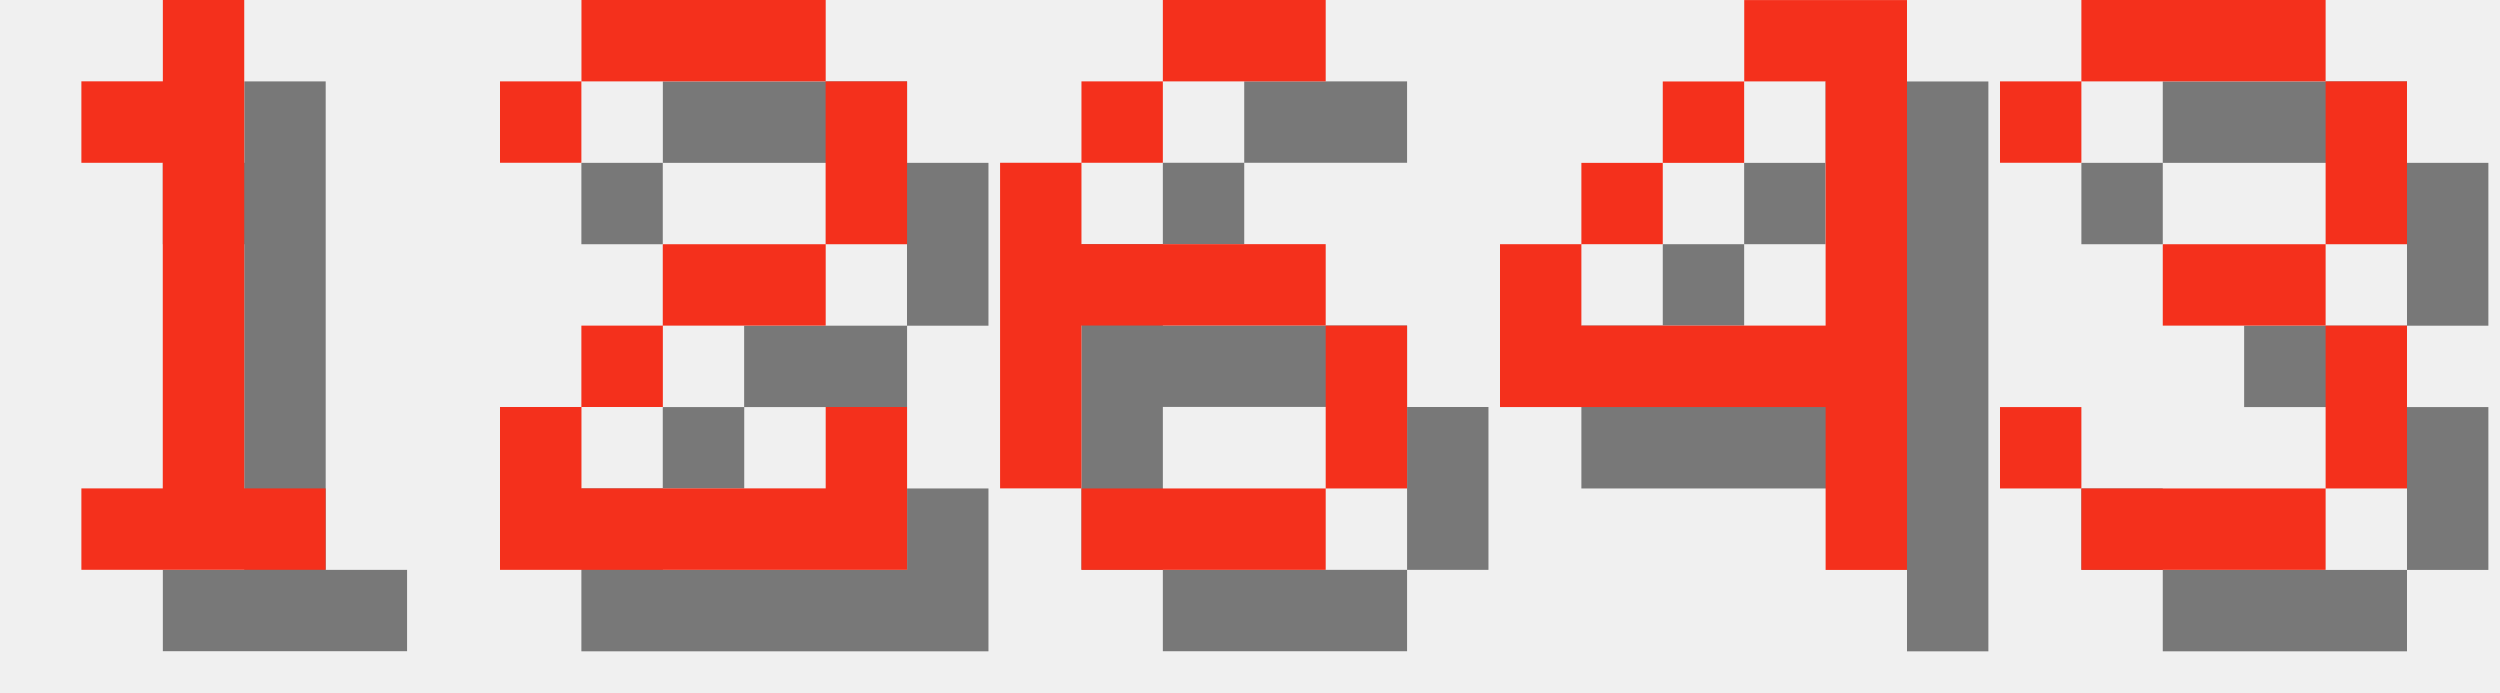
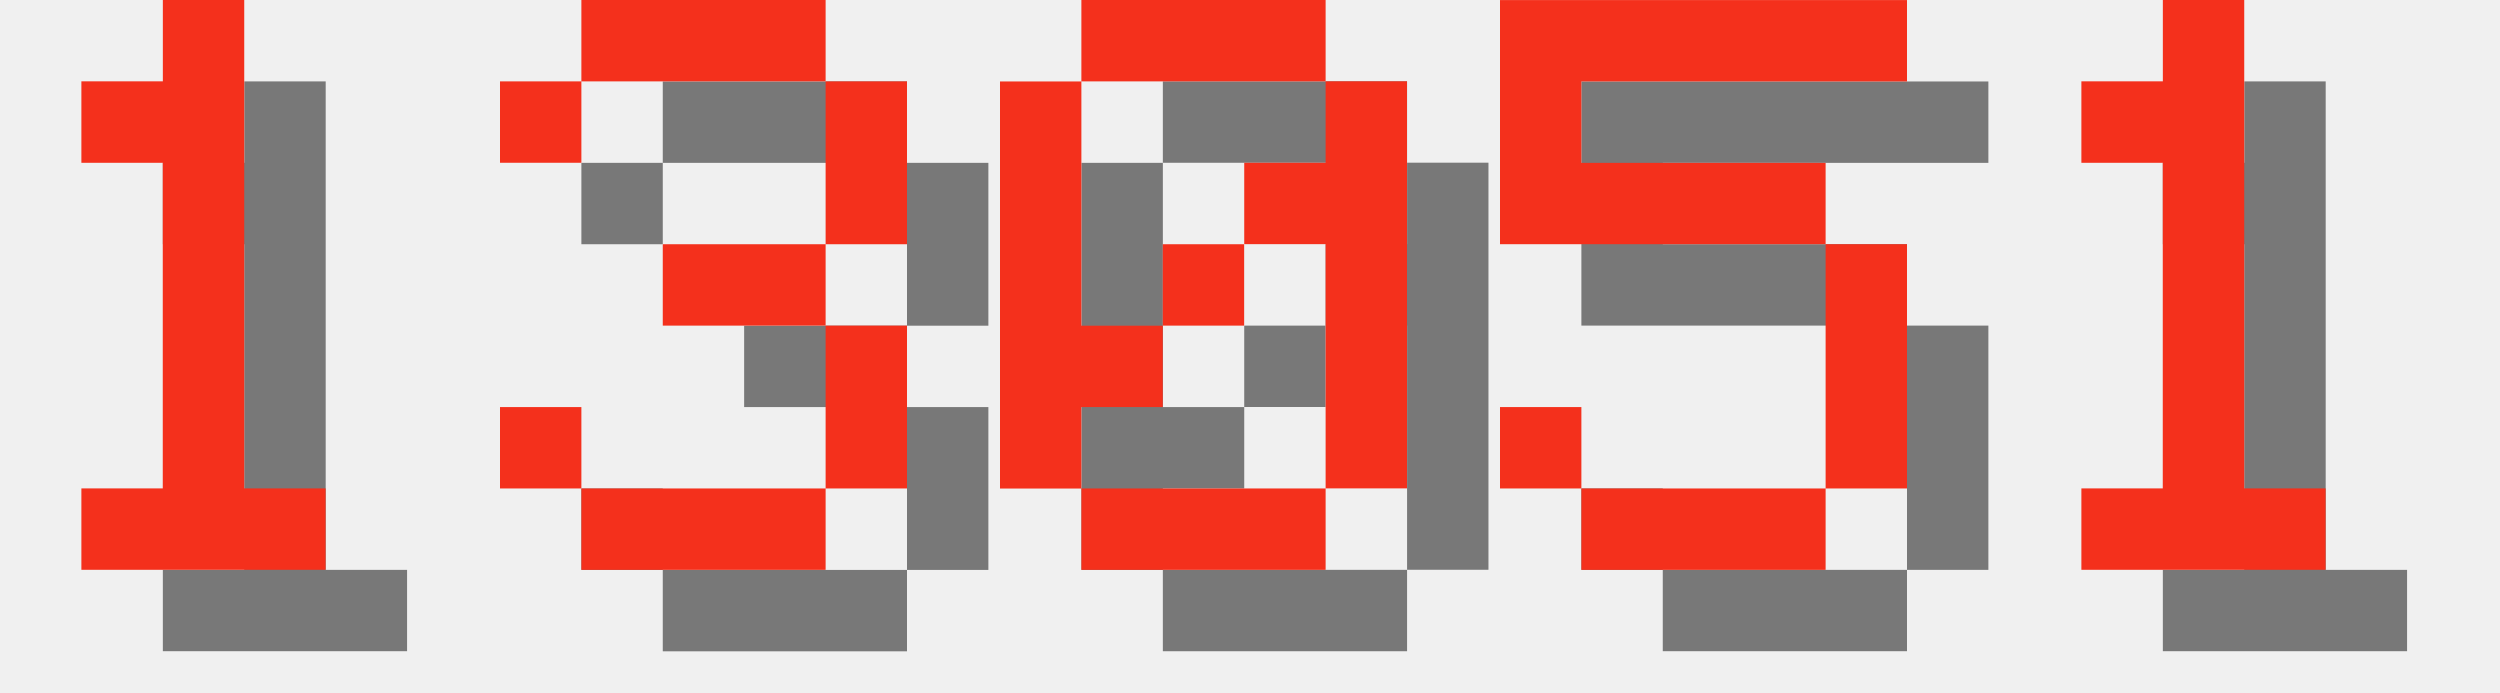
<svg xmlns="http://www.w3.org/2000/svg" version="1.1" width="130.0" height="36">
  <style>
        .text-foreground {
            fill: #F4301C;
        }
        .text-shadow {
            fill: #000000;
            fill-opacity: 0.5;
        }
    </style>
  <g class="digit" id="digit_1" transform="translate(0.0, 0), scale(4)">
    <path id="digit_1_shadow" class="text-shadow" d="m2.117 2.117v1.058h1.058v4.233h-1.058v1.058h3.175v-1.058h-1.058v-6.35h-1.058v1.058h-1.058z" fill-opacity=".5" style="paint-order:stroke fill markers" />
    <path id="digit_1_fg" class="text-foreground" d="m1.058 1.058v1.058h1.058v4.233h-1.058v1.058h3.175v-1.058h-1.058v-6.35h-1.058v1.058h-1.058z" fill="#fff" style="paint-order:stroke fill markers" />
  </g>
-   <g class="digit" id="digit_2" transform="translate(26.0, 0), scale(4)">
-     <path id="digit_2_shadow" class="text-shadow" d="m1.058 2.117v1.058h1.058v-1.058h3.175v2.117h-2.117v1.058h-1.058v1.058h-1.058v2.117h5.292v-2.117h-1.058v1.058h-3.175v-1.058h1.058v-1.058h2.117v-1.058h1.058v-2.117h-1.058v-1.058h-3.175v1.058h-1.058z" fill-opacity=".5" style="paint-order:stroke fill markers" />
-     <path id="digit_2_fg" class="text-foreground" d="m0 1.058v1.058h1.058v-1.058h3.175v2.117h-2.117v1.058h-1.058v1.058h-1.058v2.117h5.292v-2.117h-1.058v1.058h-3.175v-1.058h1.058v-1.058h2.117v-1.058h1.058v-2.117h-1.058v-1.058h-3.175v1.058h-1.058z" fill="#fff" style="paint-order:stroke fill markers" />
-   </g>
-   <g class="digit" id="digit_6" transform="translate(52.0, 0), scale(4)">
-     <path id="digit_6_shadow" class="text-shadow" d="m3.175 1.058v1.058h2.117v-1.058h-2.117zm0 1.058h-1.058v1.058h1.058v-1.058zm-1.058 1.058h-1.058v4.233h1.058v-2.117h3.175v-1.058h-3.175v-1.058zm3.175 2.117v2.117h1.058v-2.117h-1.058zm0 2.117h-3.175v1.058h3.175v-1.058z" fill-opacity=".5" style="paint-order:stroke fill markers" />
-     <path id="digit_6_fg" class="text-foreground" d="m2.117 0v1.058h2.117v-1.058h-2.117zm0 1.058h-1.058v1.058h1.058v-1.058zm-1.058 1.058h-1.058v4.233h1.058v-2.117h3.175v-1.058h-3.175v-1.058zm3.175 2.117v2.117h1.058v-2.117h-1.058zm0 2.117h-3.175v1.058h3.175v-1.058z" fill="#fff" style="paint-order:stroke fill markers" />
-   </g>
-   <g class="digit" id="digit_4" transform="translate(78.0, 0), scale(4)">
-     <path id="digit_4_shadow" class="text-shadow" d="m4.233 1.058v1.058h1.058v3.175h-3.175v-1.058h-1.058v2.117h4.233v2.117h1.058v-7.408h-2.117zm-2.117 3.175h1.058v-1.058h-1.058v1.058zm1.058-1.058h1.058v-1.058h-1.058v1.058z" fill-opacity=".5" style="paint-order:stroke fill markers" />
-     <path id="digit_4_fg" class="text-foreground" d="m3.175 0v1.058h1.058v3.175h-3.175v-1.058h-1.058v2.117h4.233v2.117h1.058v-7.408h-2.117zm-2.117 3.175h1.058v-1.058h-1.058v1.058zm1.058-1.058h1.058v-1.058h-1.058v1.058z" fill="#fff" style="paint-order:stroke fill markers" />
-   </g>
-   <g class="digit" id="digit_3" transform="translate(104.0, 0), scale(4)">
+   <g class="digit" id="digit_3" transform="translate(26.0, 0), scale(4)">
    <path id="digit_3_shadow" class="text-shadow" d="m1.058 2.117v1.058h1.058v-1.058h3.175v2.117h-2.117v1.058h2.117v2.117h-3.175v-1.058h-1.058v1.058h1.058v1.058h3.175v-1.058h1.058v-2.117h-1.058v-1.058h1.058v-2.117h-1.058v-1.058h-3.175v1.058h-1.058z" fill-opacity=".5" style="paint-order:stroke fill markers" />
    <path id="digit_3_fg" class="text-foreground" d="m0 1.058v1.058h1.058v-1.058h3.175v2.117h-2.117v1.058h2.117v2.117h-3.175v-1.058h-1.058v1.058h1.058v1.058h3.175v-1.058h1.058v-2.117h-1.058v-1.058h1.058v-2.117h-1.058v-1.058h-3.175v1.058h-1.058z" fill="#fff" style="paint-order:stroke fill markers" />
  </g>
+   <g class="digit" id="digit_0" transform="translate(52.0, 0), scale(4)">
+     <path id="digit_0_shadow" class="text-shadow" d="m2.117 1.058v1.058h3.175v-1.058h-3.175zm3.175 1.058v1.058h-1.058v1.058h1.058v3.175h1.058v-5.292h-1.058zm0 5.292h-3.175v1.058h3.175v-1.058zm-3.175 0v-1.058h1.058v-1.058h-1.058v-3.175h-1.058v5.292h1.058zm1.058-2.117h1.058v-1.058h-1.058v1.058z" fill-opacity=".5" style="paint-order:stroke fill markers" />
+     <path id="digit_0_fg" class="text-foreground" d="m1.058 0v1.058h3.175v-1.058h-3.175zm3.175 1.058v1.058h-1.058v1.058h1.058v3.175h1.058v-5.292h-1.058zm0 5.292h-3.175v1.058h3.175v-1.058zm-3.175 0v-1.058h1.058v-1.058h-1.058v-3.175h-1.058v5.292h1.058zm1.058-2.117h1.058v-1.058h-1.058v1.058z" fill="#fff" style="paint-order:stroke fill markers" />
+   </g>
+   <g class="digit" id="digit_5" transform="translate(78.0, 0), scale(4)">
+     <path id="digit_5_shadow" class="text-shadow" d="m1.058 1.058v3.175h4.233v3.175h-3.175v-1.058h-1.058v1.058h1.058v1.058h3.175v-1.058h1.058v-3.175h-1.058v-1.058h-3.175v-1.058h4.233v-1.058h-5.292z" fill-opacity=".5" style="paint-order:stroke fill markers" />
+     <path id="digit_5_fg" class="text-foreground" d="m0 0v3.175h4.233v3.175h-3.175v-1.058h-1.058v1.058h1.058v1.058h3.175v-1.058h1.058v-3.175h-1.058v-1.058h-3.175v-1.058h4.233v-1.058h-5.292z" fill="#fff" style="paint-order:stroke fill markers" />
+   </g>
+   <g class="digit" id="digit_1" transform="translate(104.0, 0), scale(4)">
+     <path id="digit_1_shadow" class="text-shadow" d="m2.117 2.117v1.058h1.058v4.233h-1.058v1.058h3.175v-1.058h-1.058v-6.35h-1.058v1.058h-1.058z" fill-opacity=".5" style="paint-order:stroke fill markers" />
+     <path id="digit_1_fg" class="text-foreground" d="m1.058 1.058v1.058h1.058v4.233h-1.058v1.058h3.175v-1.058h-1.058v-6.35h-1.058v1.058h-1.058z" fill="#fff" style="paint-order:stroke fill markers" />
+   </g>
</svg>
